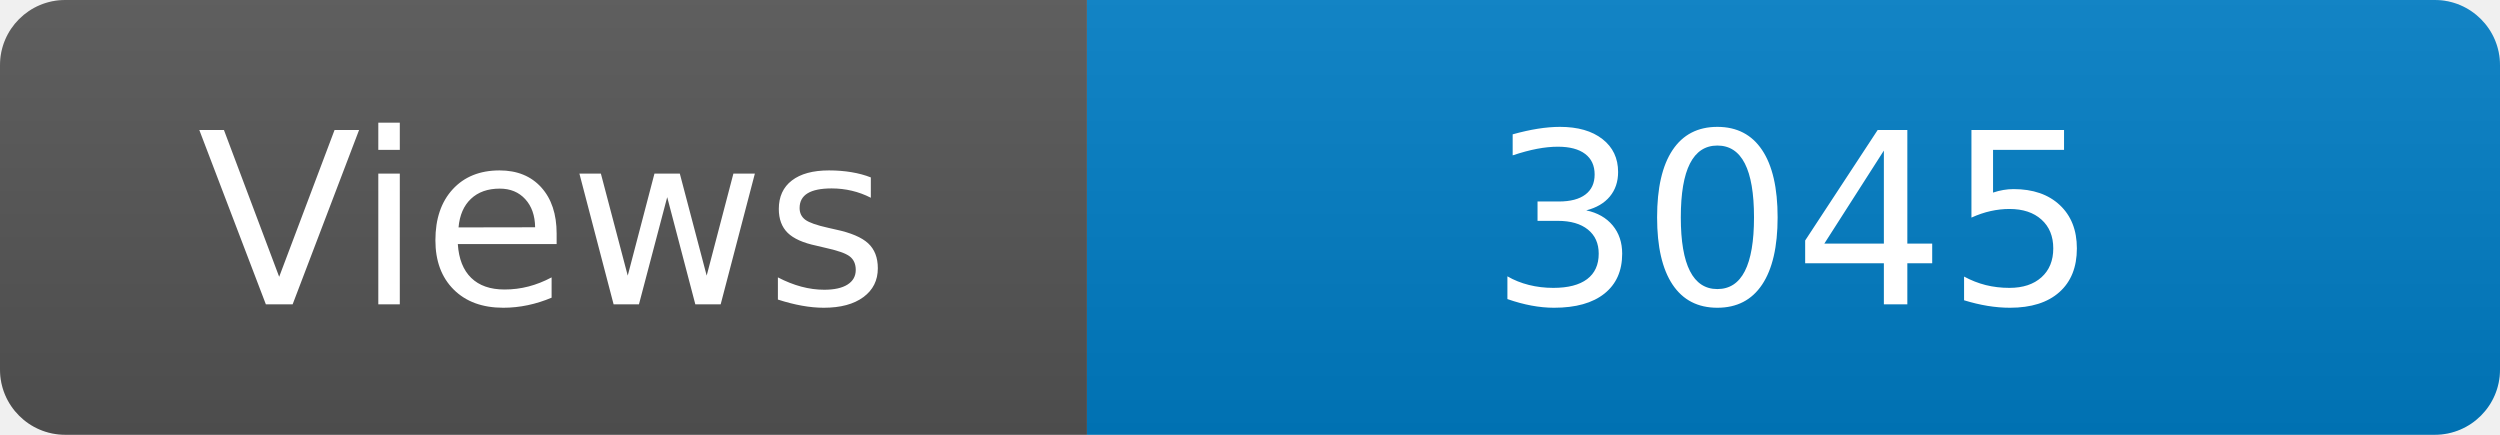
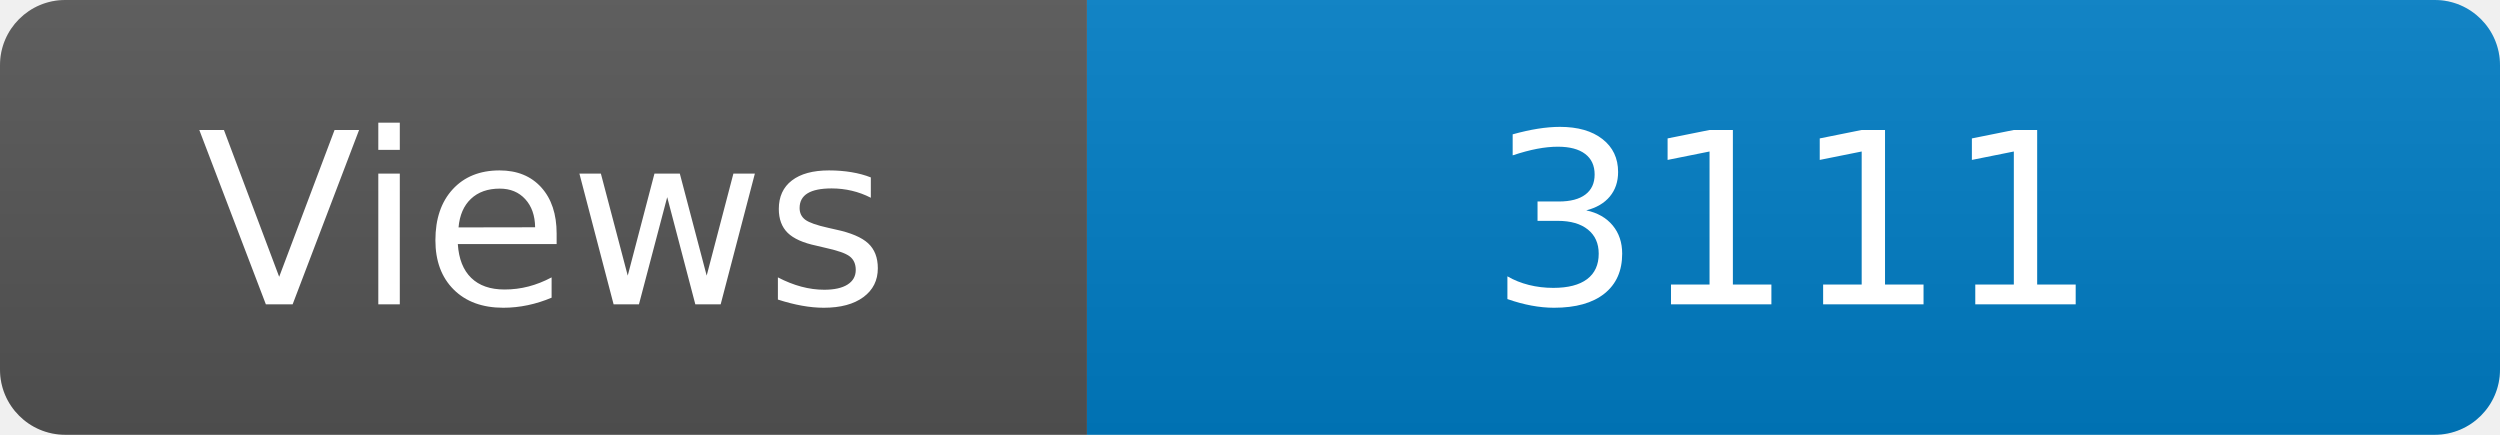
<svg xmlns="http://www.w3.org/2000/svg" width="115" height="20" role="img" aria-label="Maintained?: yes">
  <linearGradient id="s" x2="0" y2="100%">
    <stop offset="0" stop-color="#bbb" stop-opacity=".1" />
    <stop offset="1" stop-opacity=".1" />
  </linearGradient>
  <clipPath id="r">
    <rect width="115" height="20" rx="3" fill="#fff" />
  </clipPath>
  <g clip-path="url(#r)">
    <rect width="50" height="20" fill="#555" />
    <rect x="50" width="160" height="20" fill="#007ec6" />
    <rect width="115" height="20" fill="url(#s)" />
  </g>
  <g fill="#fff" text-anchor="middle" font-family="Verdana,Geneva,DejaVu Sans,sans-serif" font-size="110">
    <text x="250" y="140" transform="scale(.1)" fill="#fff">Views</text>
-     <text x="825" y="140" transform="scale(.1)" fill="#fff">3045</text>
+     <text x="825" y="140" transform="scale(.1)" fill="#fff">3111</text>
  </g>
</svg>
